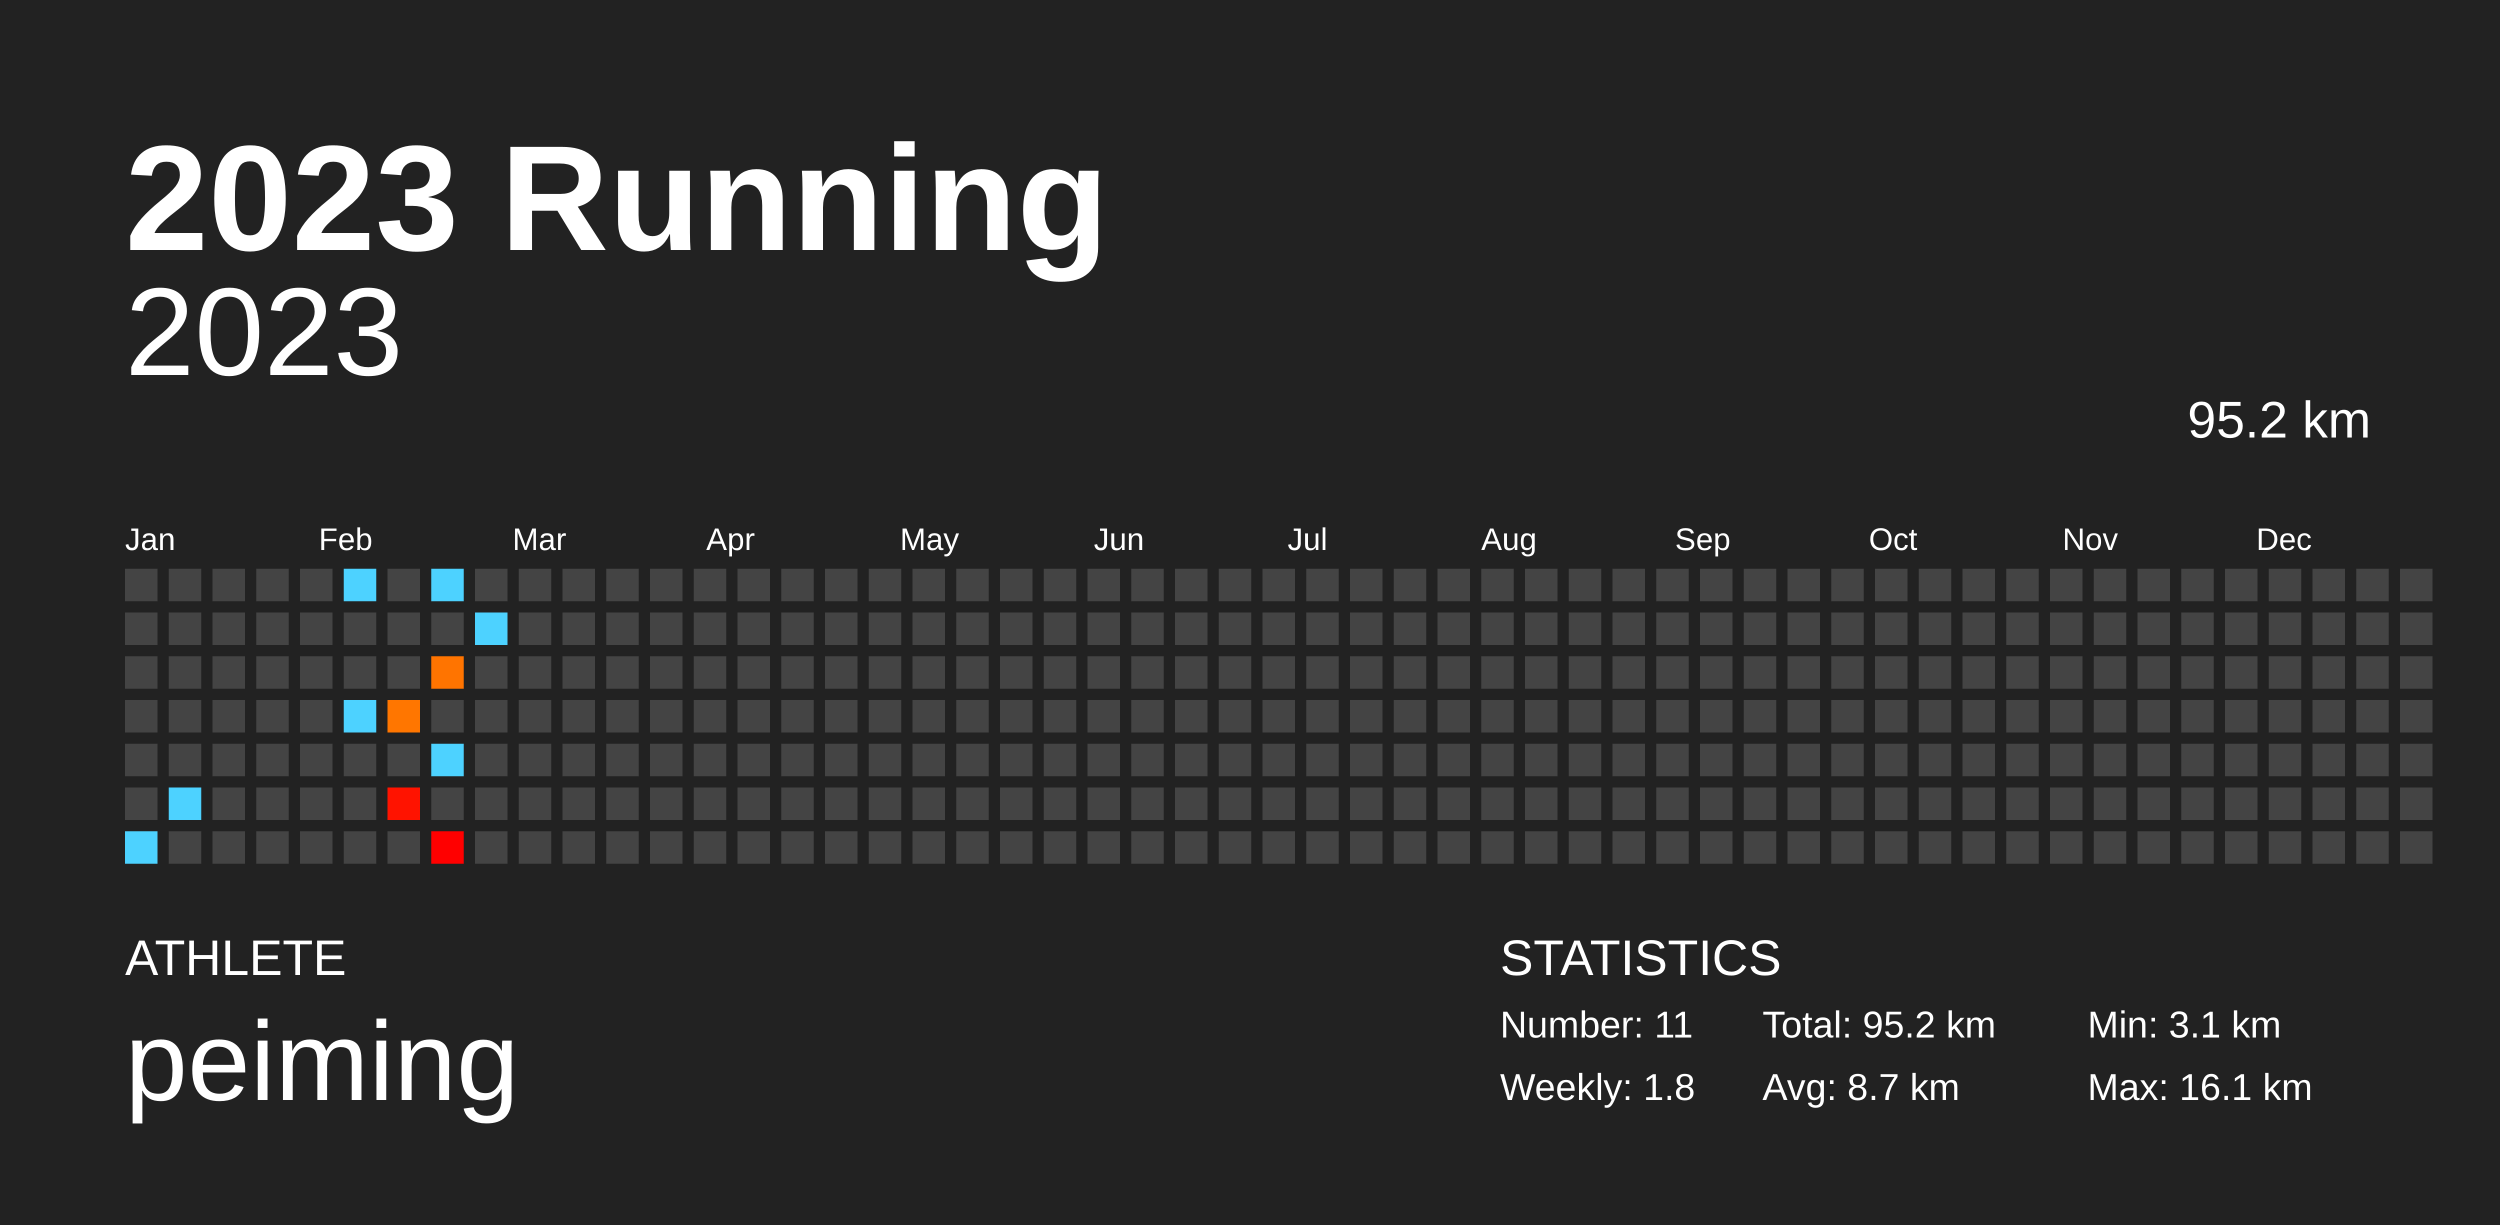
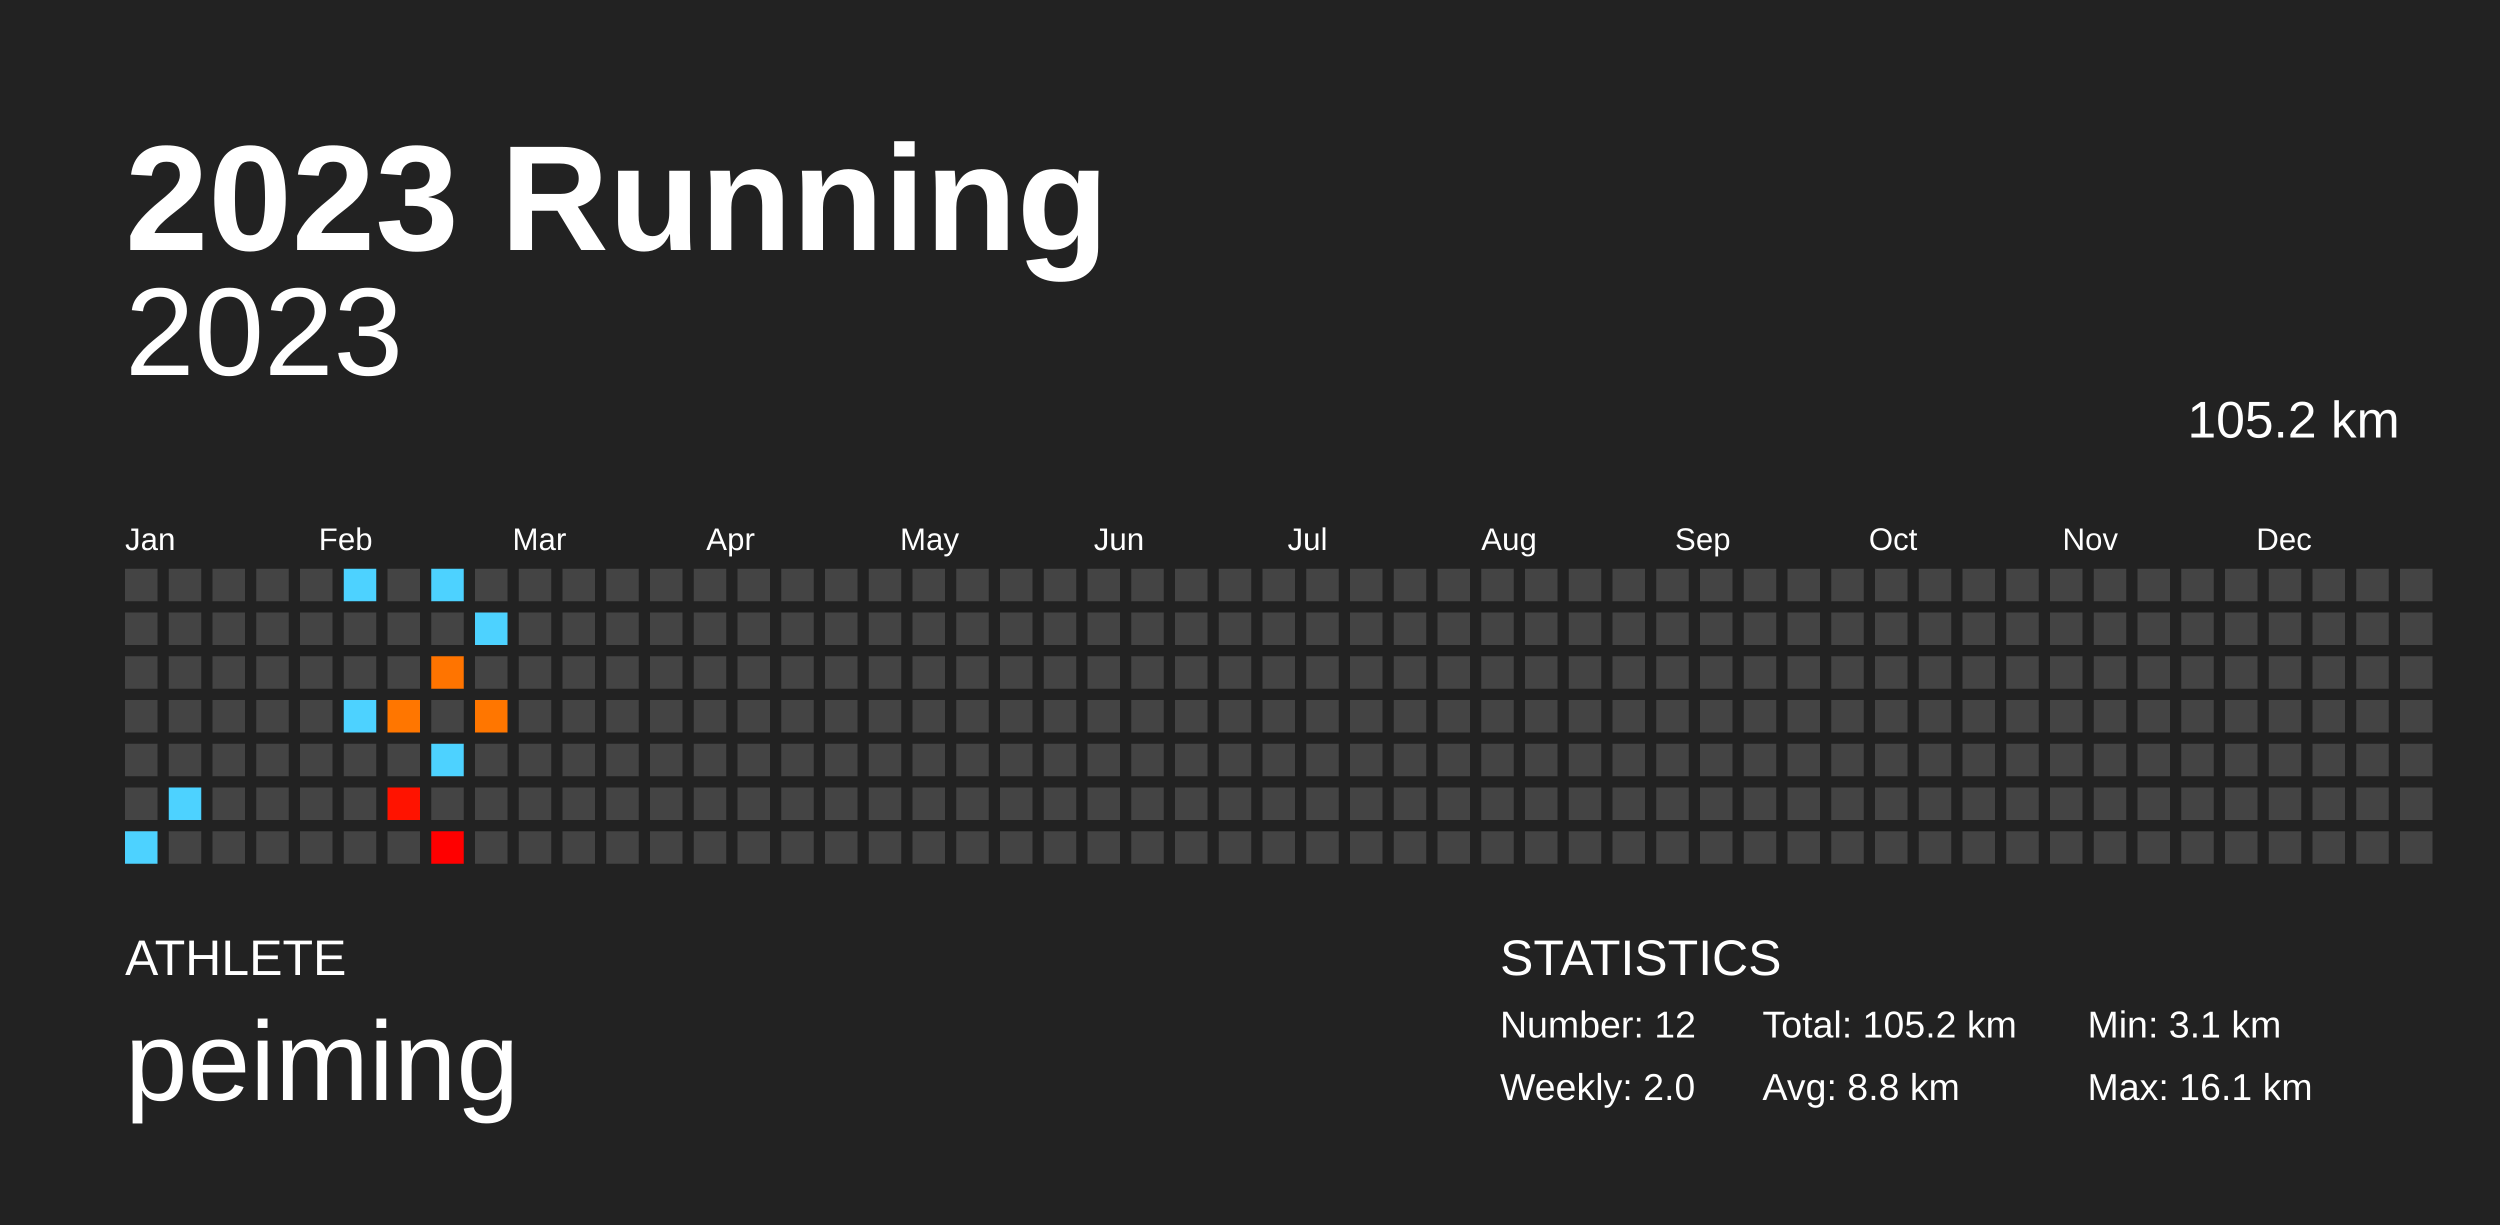
<svg xmlns="http://www.w3.org/2000/svg" baseProfile="full" height="98mm" version="1.1" viewBox="0,0,200,98" width="200mm">
  <defs />
  <rect fill="#222222" height="98" width="200" x="0" y="0" />
  <text fill="#FFFFFF" style="font-size:12px; font-family:Arial; font-weight:bold;" x="10" y="20">2023 Running</text>
  <text fill="#FFFFFF" style="font-size:4px; font-family:Arial" x="10" y="78">ATHLETE</text>
  <text fill="#FFFFFF" style="font-size:9px; font-family:Arial" x="10" y="88">peiming</text>
  <text fill="#FFFFFF" style="font-size:4px; font-family:Arial" x="120" y="78">STATISTICS</text>
-   <text fill="#FFFFFF" style="font-size:3px; font-family:Arial" x="120" y="83">Number: 11</text>
-   <text fill="#FFFFFF" style="font-size:3px; font-family:Arial" x="120" y="88">Weekly: 1.8</text>
-   <text fill="#FFFFFF" style="font-size:3px; font-family:Arial" x="141" y="83">Total: 95.2 km</text>
-   <text fill="#FFFFFF" style="font-size:3px; font-family:Arial" x="141" y="88">Avg: 8.7 km</text>
+   <text fill="#FFFFFF" style="font-size:3px; font-family:Arial" x="120" y="83">Number: 12</text>
+   <text fill="#FFFFFF" style="font-size:3px; font-family:Arial" x="120" y="88">Weekly: 2.0</text>
+   <text fill="#FFFFFF" style="font-size:3px; font-family:Arial" x="141" y="83">Total: 105.2 km</text>
+   <text fill="#FFFFFF" style="font-size:3px; font-family:Arial" x="141" y="88">Avg: 8.8 km</text>
  <text fill="#FFFFFF" style="font-size:3px; font-family:Arial" x="167" y="83">Min: 3.1 km</text>
  <text fill="#FFFFFF" style="font-size:3px; font-family:Arial" x="167" y="88">Max: 16.1 km</text>
  <text alignment-baseline="hanging" fill="#FFFFFF" style="font-size:10.0px; font-family:Arial;" x="10" y="30">2023</text>
-   <text alignment-baseline="hanging" fill="#FFFFFF" style="font-size:4.125px; font-family:Arial;" x="175" y="35">95.2 km</text>
+   <text alignment-baseline="hanging" fill="#FFFFFF" style="font-size:4.125px; font-family:Arial;" x="175" y="35">105.2 km</text>
  <text fill="#FFFFFF" style="font-size:2.5px; font-family:Arial" x="10.0" y="44">Jan</text>
  <text fill="#FFFFFF" style="font-size:2.5px; font-family:Arial" x="25.5" y="44">Feb</text>
  <text fill="#FFFFFF" style="font-size:2.5px; font-family:Arial" x="41.0" y="44">Mar</text>
  <text fill="#FFFFFF" style="font-size:2.5px; font-family:Arial" x="56.5" y="44">Apr</text>
  <text fill="#FFFFFF" style="font-size:2.5px; font-family:Arial" x="72.0" y="44">May</text>
  <text fill="#FFFFFF" style="font-size:2.5px; font-family:Arial" x="87.5" y="44">Jun</text>
  <text fill="#FFFFFF" style="font-size:2.5px; font-family:Arial" x="103.0" y="44">Jul</text>
  <text fill="#FFFFFF" style="font-size:2.5px; font-family:Arial" x="118.5" y="44">Aug</text>
  <text fill="#FFFFFF" style="font-size:2.5px; font-family:Arial" x="134.0" y="44">Sep</text>
  <text fill="#FFFFFF" style="font-size:2.5px; font-family:Arial" x="149.5" y="44">Oct</text>
  <text fill="#FFFFFF" style="font-size:2.5px; font-family:Arial" x="165.0" y="44">Nov</text>
  <text fill="#FFFFFF" style="font-size:2.5px; font-family:Arial" x="180.5" y="44">Dec</text>
  <rect fill="#444444" height="2.6" width="2.6" x="10.0" y="45.5" />
  <rect fill="#444444" height="2.6" width="2.6" x="10.0" y="49.0" />
  <rect fill="#444444" height="2.6" width="2.6" x="10.0" y="52.5" />
  <rect fill="#444444" height="2.6" width="2.6" x="10.0" y="56.0" />
  <rect fill="#444444" height="2.6" width="2.6" x="10.0" y="59.5" />
  <rect fill="#444444" height="2.6" width="2.6" x="10.0" y="63.0" />
  <rect fill="#4dd2ff" height="2.6" width="2.6" x="10.0" y="66.5" />
  <rect fill="#444444" height="2.6" width="2.6" x="13.5" y="45.5" />
  <rect fill="#444444" height="2.6" width="2.6" x="13.5" y="49.0" />
  <rect fill="#444444" height="2.6" width="2.6" x="13.5" y="52.5" />
  <rect fill="#444444" height="2.6" width="2.6" x="13.5" y="56.0" />
  <rect fill="#444444" height="2.6" width="2.6" x="13.5" y="59.5" />
  <rect fill="#4dd2ff" height="2.6" width="2.6" x="13.5" y="63.0" />
  <rect fill="#444444" height="2.6" width="2.6" x="13.5" y="66.5" />
  <rect fill="#444444" height="2.6" width="2.6" x="17.0" y="45.5" />
  <rect fill="#444444" height="2.6" width="2.6" x="17.0" y="49.0" />
  <rect fill="#444444" height="2.6" width="2.6" x="17.0" y="52.5" />
  <rect fill="#444444" height="2.6" width="2.6" x="17.0" y="56.0" />
  <rect fill="#444444" height="2.6" width="2.6" x="17.0" y="59.5" />
  <rect fill="#444444" height="2.6" width="2.6" x="17.0" y="63.0" />
  <rect fill="#444444" height="2.6" width="2.6" x="17.0" y="66.5" />
  <rect fill="#444444" height="2.6" width="2.6" x="20.5" y="45.5" />
  <rect fill="#444444" height="2.6" width="2.6" x="20.5" y="49.0" />
  <rect fill="#444444" height="2.6" width="2.6" x="20.5" y="52.5" />
  <rect fill="#444444" height="2.6" width="2.6" x="20.5" y="56.0" />
  <rect fill="#444444" height="2.6" width="2.6" x="20.5" y="59.5" />
  <rect fill="#444444" height="2.6" width="2.6" x="20.5" y="63.0" />
  <rect fill="#444444" height="2.6" width="2.6" x="20.5" y="66.5" />
  <rect fill="#444444" height="2.6" width="2.6" x="24.0" y="45.5" />
  <rect fill="#444444" height="2.6" width="2.6" x="24.0" y="49.0" />
  <rect fill="#444444" height="2.6" width="2.6" x="24.0" y="52.5" />
  <rect fill="#444444" height="2.6" width="2.6" x="24.0" y="56.0" />
  <rect fill="#444444" height="2.6" width="2.6" x="24.0" y="59.5" />
  <rect fill="#444444" height="2.6" width="2.6" x="24.0" y="63.0" />
  <rect fill="#444444" height="2.6" width="2.6" x="24.0" y="66.5" />
  <rect fill="#4dd2ff" height="2.6" width="2.6" x="27.5" y="45.5" />
  <rect fill="#444444" height="2.6" width="2.6" x="27.5" y="49.0" />
  <rect fill="#444444" height="2.6" width="2.6" x="27.5" y="52.5" />
  <rect fill="#4dd2ff" height="2.6" width="2.6" x="27.5" y="56.0" />
  <rect fill="#444444" height="2.6" width="2.6" x="27.5" y="59.5" />
  <rect fill="#444444" height="2.6" width="2.6" x="27.5" y="63.0" />
  <rect fill="#444444" height="2.6" width="2.6" x="27.5" y="66.5" />
  <rect fill="#444444" height="2.6" width="2.6" x="31.0" y="45.5" />
  <rect fill="#444444" height="2.6" width="2.6" x="31.0" y="49.0" />
  <rect fill="#444444" height="2.6" width="2.6" x="31.0" y="52.5" />
  <rect fill="#ff7600" height="2.6" width="2.6" x="31.0" y="56.0" />
  <rect fill="#444444" height="2.6" width="2.6" x="31.0" y="59.5" />
  <rect fill="#ff1300" height="2.6" width="2.6" x="31.0" y="63.0" />
  <rect fill="#444444" height="2.6" width="2.6" x="31.0" y="66.5" />
  <rect fill="#4dd2ff" height="2.6" width="2.6" x="34.5" y="45.5" />
  <rect fill="#444444" height="2.6" width="2.6" x="34.5" y="49.0" />
  <rect fill="#ff7400" height="2.6" width="2.6" x="34.5" y="52.5" />
  <rect fill="#444444" height="2.6" width="2.6" x="34.5" y="56.0" />
  <rect fill="#4dd2ff" height="2.6" width="2.6" x="34.5" y="59.5" />
  <rect fill="#444444" height="2.6" width="2.6" x="34.5" y="63.0" />
  <rect fill="#ff0000" height="2.6" width="2.6" x="34.5" y="66.5" />
  <rect fill="#444444" height="2.6" width="2.6" x="38.0" y="45.5" />
  <rect fill="#4dd2ff" height="2.6" width="2.6" x="38.0" y="49.0" />
  <rect fill="#444444" height="2.6" width="2.6" x="38.0" y="52.5" />
-   <rect fill="#444444" height="2.6" width="2.6" x="38.0" y="56.0" />
+   <rect fill="#ff7600" height="2.6" width="2.6" x="38.0" y="56.0" />
  <rect fill="#444444" height="2.6" width="2.6" x="38.0" y="59.5" />
  <rect fill="#444444" height="2.6" width="2.6" x="38.0" y="63.0" />
  <rect fill="#444444" height="2.6" width="2.6" x="38.0" y="66.5" />
  <rect fill="#444444" height="2.6" width="2.6" x="41.5" y="45.5" />
  <rect fill="#444444" height="2.6" width="2.6" x="41.5" y="49.0" />
  <rect fill="#444444" height="2.6" width="2.6" x="41.5" y="52.5" />
  <rect fill="#444444" height="2.6" width="2.6" x="41.5" y="56.0" />
  <rect fill="#444444" height="2.6" width="2.6" x="41.5" y="59.5" />
  <rect fill="#444444" height="2.6" width="2.6" x="41.5" y="63.0" />
  <rect fill="#444444" height="2.6" width="2.6" x="41.5" y="66.5" />
  <rect fill="#444444" height="2.6" width="2.6" x="45.0" y="45.5" />
  <rect fill="#444444" height="2.6" width="2.6" x="45.0" y="49.0" />
  <rect fill="#444444" height="2.6" width="2.6" x="45.0" y="52.5" />
  <rect fill="#444444" height="2.6" width="2.6" x="45.0" y="56.0" />
  <rect fill="#444444" height="2.6" width="2.6" x="45.0" y="59.5" />
  <rect fill="#444444" height="2.6" width="2.6" x="45.0" y="63.0" />
  <rect fill="#444444" height="2.6" width="2.6" x="45.0" y="66.5" />
  <rect fill="#444444" height="2.6" width="2.6" x="48.5" y="45.5" />
  <rect fill="#444444" height="2.6" width="2.6" x="48.5" y="49.0" />
  <rect fill="#444444" height="2.6" width="2.6" x="48.5" y="52.5" />
  <rect fill="#444444" height="2.6" width="2.6" x="48.5" y="56.0" />
  <rect fill="#444444" height="2.6" width="2.6" x="48.5" y="59.5" />
  <rect fill="#444444" height="2.6" width="2.6" x="48.5" y="63.0" />
  <rect fill="#444444" height="2.6" width="2.6" x="48.5" y="66.5" />
  <rect fill="#444444" height="2.6" width="2.6" x="52.0" y="45.5" />
  <rect fill="#444444" height="2.6" width="2.6" x="52.0" y="49.0" />
  <rect fill="#444444" height="2.6" width="2.6" x="52.0" y="52.5" />
  <rect fill="#444444" height="2.6" width="2.6" x="52.0" y="56.0" />
  <rect fill="#444444" height="2.6" width="2.6" x="52.0" y="59.5" />
  <rect fill="#444444" height="2.6" width="2.6" x="52.0" y="63.0" />
  <rect fill="#444444" height="2.6" width="2.6" x="52.0" y="66.5" />
  <rect fill="#444444" height="2.6" width="2.6" x="55.5" y="45.5" />
  <rect fill="#444444" height="2.6" width="2.6" x="55.5" y="49.0" />
  <rect fill="#444444" height="2.6" width="2.6" x="55.5" y="52.5" />
  <rect fill="#444444" height="2.6" width="2.6" x="55.5" y="56.0" />
  <rect fill="#444444" height="2.6" width="2.6" x="55.5" y="59.5" />
  <rect fill="#444444" height="2.6" width="2.6" x="55.5" y="63.0" />
  <rect fill="#444444" height="2.6" width="2.6" x="55.5" y="66.5" />
  <rect fill="#444444" height="2.6" width="2.6" x="59.0" y="45.5" />
  <rect fill="#444444" height="2.6" width="2.6" x="59.0" y="49.0" />
  <rect fill="#444444" height="2.6" width="2.6" x="59.0" y="52.5" />
  <rect fill="#444444" height="2.6" width="2.6" x="59.0" y="56.0" />
  <rect fill="#444444" height="2.6" width="2.6" x="59.0" y="59.5" />
  <rect fill="#444444" height="2.6" width="2.6" x="59.0" y="63.0" />
  <rect fill="#444444" height="2.6" width="2.6" x="59.0" y="66.5" />
  <rect fill="#444444" height="2.6" width="2.6" x="62.5" y="45.5" />
  <rect fill="#444444" height="2.6" width="2.6" x="62.5" y="49.0" />
  <rect fill="#444444" height="2.6" width="2.6" x="62.5" y="52.5" />
  <rect fill="#444444" height="2.6" width="2.6" x="62.5" y="56.0" />
  <rect fill="#444444" height="2.6" width="2.6" x="62.5" y="59.5" />
  <rect fill="#444444" height="2.6" width="2.6" x="62.5" y="63.0" />
  <rect fill="#444444" height="2.6" width="2.6" x="62.5" y="66.5" />
  <rect fill="#444444" height="2.6" width="2.6" x="66.0" y="45.5" />
  <rect fill="#444444" height="2.6" width="2.6" x="66.0" y="49.0" />
  <rect fill="#444444" height="2.6" width="2.6" x="66.0" y="52.5" />
  <rect fill="#444444" height="2.6" width="2.6" x="66.0" y="56.0" />
  <rect fill="#444444" height="2.6" width="2.6" x="66.0" y="59.5" />
  <rect fill="#444444" height="2.6" width="2.6" x="66.0" y="63.0" />
  <rect fill="#444444" height="2.6" width="2.6" x="66.0" y="66.5" />
  <rect fill="#444444" height="2.6" width="2.6" x="69.5" y="45.5" />
  <rect fill="#444444" height="2.6" width="2.6" x="69.5" y="49.0" />
  <rect fill="#444444" height="2.6" width="2.6" x="69.5" y="52.5" />
  <rect fill="#444444" height="2.6" width="2.6" x="69.5" y="56.0" />
  <rect fill="#444444" height="2.6" width="2.6" x="69.5" y="59.5" />
  <rect fill="#444444" height="2.6" width="2.6" x="69.5" y="63.0" />
  <rect fill="#444444" height="2.6" width="2.6" x="69.5" y="66.5" />
  <rect fill="#444444" height="2.6" width="2.6" x="73.0" y="45.5" />
  <rect fill="#444444" height="2.6" width="2.6" x="73.0" y="49.0" />
  <rect fill="#444444" height="2.6" width="2.6" x="73.0" y="52.5" />
  <rect fill="#444444" height="2.6" width="2.6" x="73.0" y="56.0" />
  <rect fill="#444444" height="2.6" width="2.6" x="73.0" y="59.5" />
  <rect fill="#444444" height="2.6" width="2.6" x="73.0" y="63.0" />
  <rect fill="#444444" height="2.6" width="2.6" x="73.0" y="66.5" />
  <rect fill="#444444" height="2.6" width="2.6" x="76.5" y="45.5" />
  <rect fill="#444444" height="2.6" width="2.6" x="76.5" y="49.0" />
  <rect fill="#444444" height="2.6" width="2.6" x="76.5" y="52.5" />
  <rect fill="#444444" height="2.6" width="2.6" x="76.5" y="56.0" />
  <rect fill="#444444" height="2.6" width="2.6" x="76.5" y="59.5" />
  <rect fill="#444444" height="2.6" width="2.6" x="76.5" y="63.0" />
  <rect fill="#444444" height="2.6" width="2.6" x="76.5" y="66.5" />
  <rect fill="#444444" height="2.6" width="2.6" x="80.0" y="45.5" />
  <rect fill="#444444" height="2.6" width="2.6" x="80.0" y="49.0" />
  <rect fill="#444444" height="2.6" width="2.6" x="80.0" y="52.5" />
  <rect fill="#444444" height="2.6" width="2.6" x="80.0" y="56.0" />
  <rect fill="#444444" height="2.6" width="2.6" x="80.0" y="59.5" />
  <rect fill="#444444" height="2.6" width="2.6" x="80.0" y="63.0" />
  <rect fill="#444444" height="2.6" width="2.6" x="80.0" y="66.5" />
  <rect fill="#444444" height="2.6" width="2.6" x="83.5" y="45.5" />
  <rect fill="#444444" height="2.6" width="2.6" x="83.5" y="49.0" />
  <rect fill="#444444" height="2.6" width="2.6" x="83.5" y="52.5" />
  <rect fill="#444444" height="2.6" width="2.6" x="83.5" y="56.0" />
  <rect fill="#444444" height="2.6" width="2.6" x="83.5" y="59.5" />
  <rect fill="#444444" height="2.6" width="2.6" x="83.5" y="63.0" />
  <rect fill="#444444" height="2.6" width="2.6" x="83.5" y="66.5" />
  <rect fill="#444444" height="2.6" width="2.6" x="87.0" y="45.5" />
  <rect fill="#444444" height="2.6" width="2.6" x="87.0" y="49.0" />
  <rect fill="#444444" height="2.6" width="2.6" x="87.0" y="52.5" />
  <rect fill="#444444" height="2.6" width="2.6" x="87.0" y="56.0" />
  <rect fill="#444444" height="2.6" width="2.6" x="87.0" y="59.5" />
  <rect fill="#444444" height="2.6" width="2.6" x="87.0" y="63.0" />
  <rect fill="#444444" height="2.6" width="2.6" x="87.0" y="66.5" />
  <rect fill="#444444" height="2.6" width="2.6" x="90.5" y="45.5" />
  <rect fill="#444444" height="2.6" width="2.6" x="90.5" y="49.0" />
  <rect fill="#444444" height="2.6" width="2.6" x="90.5" y="52.5" />
  <rect fill="#444444" height="2.6" width="2.6" x="90.5" y="56.0" />
  <rect fill="#444444" height="2.6" width="2.6" x="90.5" y="59.5" />
  <rect fill="#444444" height="2.6" width="2.6" x="90.5" y="63.0" />
  <rect fill="#444444" height="2.6" width="2.6" x="90.5" y="66.5" />
  <rect fill="#444444" height="2.6" width="2.6" x="94.0" y="45.5" />
  <rect fill="#444444" height="2.6" width="2.6" x="94.0" y="49.0" />
  <rect fill="#444444" height="2.6" width="2.6" x="94.0" y="52.5" />
  <rect fill="#444444" height="2.6" width="2.6" x="94.0" y="56.0" />
  <rect fill="#444444" height="2.6" width="2.6" x="94.0" y="59.5" />
  <rect fill="#444444" height="2.6" width="2.6" x="94.0" y="63.0" />
  <rect fill="#444444" height="2.6" width="2.6" x="94.0" y="66.5" />
  <rect fill="#444444" height="2.6" width="2.6" x="97.5" y="45.5" />
  <rect fill="#444444" height="2.6" width="2.6" x="97.5" y="49.0" />
  <rect fill="#444444" height="2.6" width="2.6" x="97.5" y="52.5" />
  <rect fill="#444444" height="2.6" width="2.6" x="97.5" y="56.0" />
  <rect fill="#444444" height="2.6" width="2.6" x="97.5" y="59.5" />
  <rect fill="#444444" height="2.6" width="2.6" x="97.5" y="63.0" />
  <rect fill="#444444" height="2.6" width="2.6" x="97.5" y="66.5" />
  <rect fill="#444444" height="2.6" width="2.6" x="101.0" y="45.5" />
  <rect fill="#444444" height="2.6" width="2.6" x="101.0" y="49.0" />
  <rect fill="#444444" height="2.6" width="2.6" x="101.0" y="52.5" />
  <rect fill="#444444" height="2.6" width="2.6" x="101.0" y="56.0" />
  <rect fill="#444444" height="2.6" width="2.6" x="101.0" y="59.5" />
  <rect fill="#444444" height="2.6" width="2.6" x="101.0" y="63.0" />
  <rect fill="#444444" height="2.6" width="2.6" x="101.0" y="66.5" />
  <rect fill="#444444" height="2.6" width="2.6" x="104.5" y="45.5" />
  <rect fill="#444444" height="2.6" width="2.6" x="104.5" y="49.0" />
  <rect fill="#444444" height="2.6" width="2.6" x="104.5" y="52.5" />
  <rect fill="#444444" height="2.6" width="2.6" x="104.5" y="56.0" />
  <rect fill="#444444" height="2.6" width="2.6" x="104.5" y="59.5" />
  <rect fill="#444444" height="2.6" width="2.6" x="104.5" y="63.0" />
  <rect fill="#444444" height="2.6" width="2.6" x="104.5" y="66.5" />
  <rect fill="#444444" height="2.6" width="2.6" x="108.0" y="45.5" />
  <rect fill="#444444" height="2.6" width="2.6" x="108.0" y="49.0" />
  <rect fill="#444444" height="2.6" width="2.6" x="108.0" y="52.5" />
  <rect fill="#444444" height="2.6" width="2.6" x="108.0" y="56.0" />
  <rect fill="#444444" height="2.6" width="2.6" x="108.0" y="59.5" />
  <rect fill="#444444" height="2.6" width="2.6" x="108.0" y="63.0" />
  <rect fill="#444444" height="2.6" width="2.6" x="108.0" y="66.5" />
  <rect fill="#444444" height="2.6" width="2.6" x="111.5" y="45.5" />
  <rect fill="#444444" height="2.6" width="2.6" x="111.5" y="49.0" />
  <rect fill="#444444" height="2.6" width="2.6" x="111.5" y="52.5" />
  <rect fill="#444444" height="2.6" width="2.6" x="111.5" y="56.0" />
  <rect fill="#444444" height="2.6" width="2.6" x="111.5" y="59.5" />
  <rect fill="#444444" height="2.6" width="2.6" x="111.5" y="63.0" />
  <rect fill="#444444" height="2.6" width="2.6" x="111.5" y="66.5" />
  <rect fill="#444444" height="2.6" width="2.6" x="115.0" y="45.5" />
  <rect fill="#444444" height="2.6" width="2.6" x="115.0" y="49.0" />
  <rect fill="#444444" height="2.6" width="2.6" x="115.0" y="52.5" />
  <rect fill="#444444" height="2.6" width="2.6" x="115.0" y="56.0" />
  <rect fill="#444444" height="2.6" width="2.6" x="115.0" y="59.5" />
  <rect fill="#444444" height="2.6" width="2.6" x="115.0" y="63.0" />
  <rect fill="#444444" height="2.6" width="2.6" x="115.0" y="66.5" />
  <rect fill="#444444" height="2.6" width="2.6" x="118.5" y="45.5" />
  <rect fill="#444444" height="2.6" width="2.6" x="118.5" y="49.0" />
  <rect fill="#444444" height="2.6" width="2.6" x="118.5" y="52.5" />
  <rect fill="#444444" height="2.6" width="2.6" x="118.5" y="56.0" />
  <rect fill="#444444" height="2.6" width="2.6" x="118.5" y="59.5" />
  <rect fill="#444444" height="2.6" width="2.6" x="118.5" y="63.0" />
  <rect fill="#444444" height="2.6" width="2.6" x="118.5" y="66.5" />
  <rect fill="#444444" height="2.6" width="2.6" x="122.0" y="45.5" />
  <rect fill="#444444" height="2.6" width="2.6" x="122.0" y="49.0" />
  <rect fill="#444444" height="2.6" width="2.6" x="122.0" y="52.5" />
  <rect fill="#444444" height="2.6" width="2.6" x="122.0" y="56.0" />
  <rect fill="#444444" height="2.6" width="2.6" x="122.0" y="59.5" />
  <rect fill="#444444" height="2.6" width="2.6" x="122.0" y="63.0" />
  <rect fill="#444444" height="2.6" width="2.6" x="122.0" y="66.5" />
  <rect fill="#444444" height="2.6" width="2.6" x="125.5" y="45.5" />
  <rect fill="#444444" height="2.6" width="2.6" x="125.5" y="49.0" />
  <rect fill="#444444" height="2.6" width="2.6" x="125.5" y="52.5" />
  <rect fill="#444444" height="2.6" width="2.6" x="125.5" y="56.0" />
  <rect fill="#444444" height="2.6" width="2.6" x="125.5" y="59.5" />
  <rect fill="#444444" height="2.6" width="2.6" x="125.5" y="63.0" />
  <rect fill="#444444" height="2.6" width="2.6" x="125.5" y="66.5" />
  <rect fill="#444444" height="2.6" width="2.6" x="129.0" y="45.5" />
  <rect fill="#444444" height="2.6" width="2.6" x="129.0" y="49.0" />
  <rect fill="#444444" height="2.6" width="2.6" x="129.0" y="52.5" />
  <rect fill="#444444" height="2.6" width="2.6" x="129.0" y="56.0" />
  <rect fill="#444444" height="2.6" width="2.6" x="129.0" y="59.5" />
  <rect fill="#444444" height="2.6" width="2.6" x="129.0" y="63.0" />
  <rect fill="#444444" height="2.6" width="2.6" x="129.0" y="66.5" />
  <rect fill="#444444" height="2.6" width="2.6" x="132.5" y="45.5" />
  <rect fill="#444444" height="2.6" width="2.6" x="132.5" y="49.0" />
  <rect fill="#444444" height="2.6" width="2.6" x="132.5" y="52.5" />
  <rect fill="#444444" height="2.6" width="2.6" x="132.5" y="56.0" />
  <rect fill="#444444" height="2.6" width="2.6" x="132.5" y="59.5" />
  <rect fill="#444444" height="2.6" width="2.6" x="132.5" y="63.0" />
  <rect fill="#444444" height="2.6" width="2.6" x="132.5" y="66.5" />
  <rect fill="#444444" height="2.6" width="2.6" x="136.0" y="45.5" />
  <rect fill="#444444" height="2.6" width="2.6" x="136.0" y="49.0" />
  <rect fill="#444444" height="2.6" width="2.6" x="136.0" y="52.5" />
  <rect fill="#444444" height="2.6" width="2.6" x="136.0" y="56.0" />
  <rect fill="#444444" height="2.6" width="2.6" x="136.0" y="59.5" />
  <rect fill="#444444" height="2.6" width="2.6" x="136.0" y="63.0" />
  <rect fill="#444444" height="2.6" width="2.6" x="136.0" y="66.5" />
  <rect fill="#444444" height="2.6" width="2.6" x="139.5" y="45.5" />
  <rect fill="#444444" height="2.6" width="2.6" x="139.5" y="49.0" />
  <rect fill="#444444" height="2.6" width="2.6" x="139.5" y="52.5" />
  <rect fill="#444444" height="2.6" width="2.6" x="139.5" y="56.0" />
  <rect fill="#444444" height="2.6" width="2.6" x="139.5" y="59.5" />
  <rect fill="#444444" height="2.6" width="2.6" x="139.5" y="63.0" />
  <rect fill="#444444" height="2.6" width="2.6" x="139.5" y="66.5" />
  <rect fill="#444444" height="2.6" width="2.6" x="143.0" y="45.5" />
  <rect fill="#444444" height="2.6" width="2.6" x="143.0" y="49.0" />
  <rect fill="#444444" height="2.6" width="2.6" x="143.0" y="52.5" />
  <rect fill="#444444" height="2.6" width="2.6" x="143.0" y="56.0" />
  <rect fill="#444444" height="2.6" width="2.6" x="143.0" y="59.5" />
  <rect fill="#444444" height="2.6" width="2.6" x="143.0" y="63.0" />
  <rect fill="#444444" height="2.6" width="2.6" x="143.0" y="66.5" />
  <rect fill="#444444" height="2.6" width="2.6" x="146.5" y="45.5" />
  <rect fill="#444444" height="2.6" width="2.6" x="146.5" y="49.0" />
  <rect fill="#444444" height="2.6" width="2.6" x="146.5" y="52.5" />
  <rect fill="#444444" height="2.6" width="2.6" x="146.5" y="56.0" />
  <rect fill="#444444" height="2.6" width="2.6" x="146.5" y="59.5" />
  <rect fill="#444444" height="2.6" width="2.6" x="146.5" y="63.0" />
  <rect fill="#444444" height="2.6" width="2.6" x="146.5" y="66.5" />
  <rect fill="#444444" height="2.6" width="2.6" x="150.0" y="45.5" />
  <rect fill="#444444" height="2.6" width="2.6" x="150.0" y="49.0" />
  <rect fill="#444444" height="2.6" width="2.6" x="150.0" y="52.5" />
  <rect fill="#444444" height="2.6" width="2.6" x="150.0" y="56.0" />
  <rect fill="#444444" height="2.6" width="2.6" x="150.0" y="59.5" />
  <rect fill="#444444" height="2.6" width="2.6" x="150.0" y="63.0" />
  <rect fill="#444444" height="2.6" width="2.6" x="150.0" y="66.5" />
  <rect fill="#444444" height="2.6" width="2.6" x="153.5" y="45.5" />
  <rect fill="#444444" height="2.6" width="2.6" x="153.5" y="49.0" />
  <rect fill="#444444" height="2.6" width="2.6" x="153.5" y="52.5" />
  <rect fill="#444444" height="2.6" width="2.6" x="153.5" y="56.0" />
  <rect fill="#444444" height="2.6" width="2.6" x="153.5" y="59.5" />
  <rect fill="#444444" height="2.6" width="2.6" x="153.5" y="63.0" />
  <rect fill="#444444" height="2.6" width="2.6" x="153.5" y="66.5" />
  <rect fill="#444444" height="2.6" width="2.6" x="157.0" y="45.5" />
  <rect fill="#444444" height="2.6" width="2.6" x="157.0" y="49.0" />
  <rect fill="#444444" height="2.6" width="2.6" x="157.0" y="52.5" />
  <rect fill="#444444" height="2.6" width="2.6" x="157.0" y="56.0" />
  <rect fill="#444444" height="2.6" width="2.6" x="157.0" y="59.5" />
  <rect fill="#444444" height="2.6" width="2.6" x="157.0" y="63.0" />
  <rect fill="#444444" height="2.6" width="2.6" x="157.0" y="66.5" />
  <rect fill="#444444" height="2.6" width="2.6" x="160.5" y="45.5" />
  <rect fill="#444444" height="2.6" width="2.6" x="160.5" y="49.0" />
  <rect fill="#444444" height="2.6" width="2.6" x="160.5" y="52.5" />
  <rect fill="#444444" height="2.6" width="2.6" x="160.5" y="56.0" />
  <rect fill="#444444" height="2.6" width="2.6" x="160.5" y="59.5" />
  <rect fill="#444444" height="2.6" width="2.6" x="160.5" y="63.0" />
  <rect fill="#444444" height="2.6" width="2.6" x="160.5" y="66.5" />
  <rect fill="#444444" height="2.6" width="2.6" x="164.0" y="45.5" />
  <rect fill="#444444" height="2.6" width="2.6" x="164.0" y="49.0" />
  <rect fill="#444444" height="2.6" width="2.6" x="164.0" y="52.5" />
  <rect fill="#444444" height="2.6" width="2.6" x="164.0" y="56.0" />
  <rect fill="#444444" height="2.6" width="2.6" x="164.0" y="59.5" />
  <rect fill="#444444" height="2.6" width="2.6" x="164.0" y="63.0" />
  <rect fill="#444444" height="2.6" width="2.6" x="164.0" y="66.5" />
  <rect fill="#444444" height="2.6" width="2.6" x="167.5" y="45.5" />
  <rect fill="#444444" height="2.6" width="2.6" x="167.5" y="49.0" />
  <rect fill="#444444" height="2.6" width="2.6" x="167.5" y="52.5" />
  <rect fill="#444444" height="2.6" width="2.6" x="167.5" y="56.0" />
  <rect fill="#444444" height="2.6" width="2.6" x="167.5" y="59.5" />
  <rect fill="#444444" height="2.6" width="2.6" x="167.5" y="63.0" />
  <rect fill="#444444" height="2.6" width="2.6" x="167.5" y="66.5" />
  <rect fill="#444444" height="2.6" width="2.6" x="171.0" y="45.5" />
  <rect fill="#444444" height="2.6" width="2.6" x="171.0" y="49.0" />
  <rect fill="#444444" height="2.6" width="2.6" x="171.0" y="52.5" />
  <rect fill="#444444" height="2.6" width="2.6" x="171.0" y="56.0" />
  <rect fill="#444444" height="2.6" width="2.6" x="171.0" y="59.5" />
  <rect fill="#444444" height="2.6" width="2.6" x="171.0" y="63.0" />
  <rect fill="#444444" height="2.6" width="2.6" x="171.0" y="66.5" />
  <rect fill="#444444" height="2.6" width="2.6" x="174.5" y="45.5" />
  <rect fill="#444444" height="2.6" width="2.6" x="174.5" y="49.0" />
  <rect fill="#444444" height="2.6" width="2.6" x="174.5" y="52.5" />
  <rect fill="#444444" height="2.6" width="2.6" x="174.5" y="56.0" />
  <rect fill="#444444" height="2.6" width="2.6" x="174.5" y="59.5" />
  <rect fill="#444444" height="2.6" width="2.6" x="174.5" y="63.0" />
  <rect fill="#444444" height="2.6" width="2.6" x="174.5" y="66.5" />
  <rect fill="#444444" height="2.6" width="2.6" x="178.0" y="45.5" />
  <rect fill="#444444" height="2.6" width="2.6" x="178.0" y="49.0" />
  <rect fill="#444444" height="2.6" width="2.6" x="178.0" y="52.5" />
  <rect fill="#444444" height="2.6" width="2.6" x="178.0" y="56.0" />
  <rect fill="#444444" height="2.6" width="2.6" x="178.0" y="59.5" />
  <rect fill="#444444" height="2.6" width="2.6" x="178.0" y="63.0" />
  <rect fill="#444444" height="2.6" width="2.6" x="178.0" y="66.5" />
  <rect fill="#444444" height="2.6" width="2.6" x="181.5" y="45.5" />
  <rect fill="#444444" height="2.6" width="2.6" x="181.5" y="49.0" />
  <rect fill="#444444" height="2.6" width="2.6" x="181.5" y="52.5" />
  <rect fill="#444444" height="2.6" width="2.6" x="181.5" y="56.0" />
  <rect fill="#444444" height="2.6" width="2.6" x="181.5" y="59.5" />
  <rect fill="#444444" height="2.6" width="2.6" x="181.5" y="63.0" />
  <rect fill="#444444" height="2.6" width="2.6" x="181.5" y="66.5" />
  <rect fill="#444444" height="2.6" width="2.6" x="185.0" y="45.5" />
  <rect fill="#444444" height="2.6" width="2.6" x="185.0" y="49.0" />
  <rect fill="#444444" height="2.6" width="2.6" x="185.0" y="52.5" />
  <rect fill="#444444" height="2.6" width="2.6" x="185.0" y="56.0" />
  <rect fill="#444444" height="2.6" width="2.6" x="185.0" y="59.5" />
  <rect fill="#444444" height="2.6" width="2.6" x="185.0" y="63.0" />
  <rect fill="#444444" height="2.6" width="2.6" x="185.0" y="66.5" />
  <rect fill="#444444" height="2.6" width="2.6" x="188.5" y="45.5" />
  <rect fill="#444444" height="2.6" width="2.6" x="188.5" y="49.0" />
  <rect fill="#444444" height="2.6" width="2.6" x="188.5" y="52.5" />
  <rect fill="#444444" height="2.6" width="2.6" x="188.5" y="56.0" />
  <rect fill="#444444" height="2.6" width="2.6" x="188.5" y="59.5" />
  <rect fill="#444444" height="2.6" width="2.6" x="188.5" y="63.0" />
  <rect fill="#444444" height="2.6" width="2.6" x="188.5" y="66.5" />
  <rect fill="#444444" height="2.6" width="2.6" x="192.0" y="45.5" />
  <rect fill="#444444" height="2.6" width="2.6" x="192.0" y="49.0" />
  <rect fill="#444444" height="2.6" width="2.6" x="192.0" y="52.5" />
  <rect fill="#444444" height="2.6" width="2.6" x="192.0" y="56.0" />
  <rect fill="#444444" height="2.6" width="2.6" x="192.0" y="59.5" />
  <rect fill="#444444" height="2.6" width="2.6" x="192.0" y="63.0" />
  <rect fill="#444444" height="2.6" width="2.6" x="192.0" y="66.5" />
</svg>
